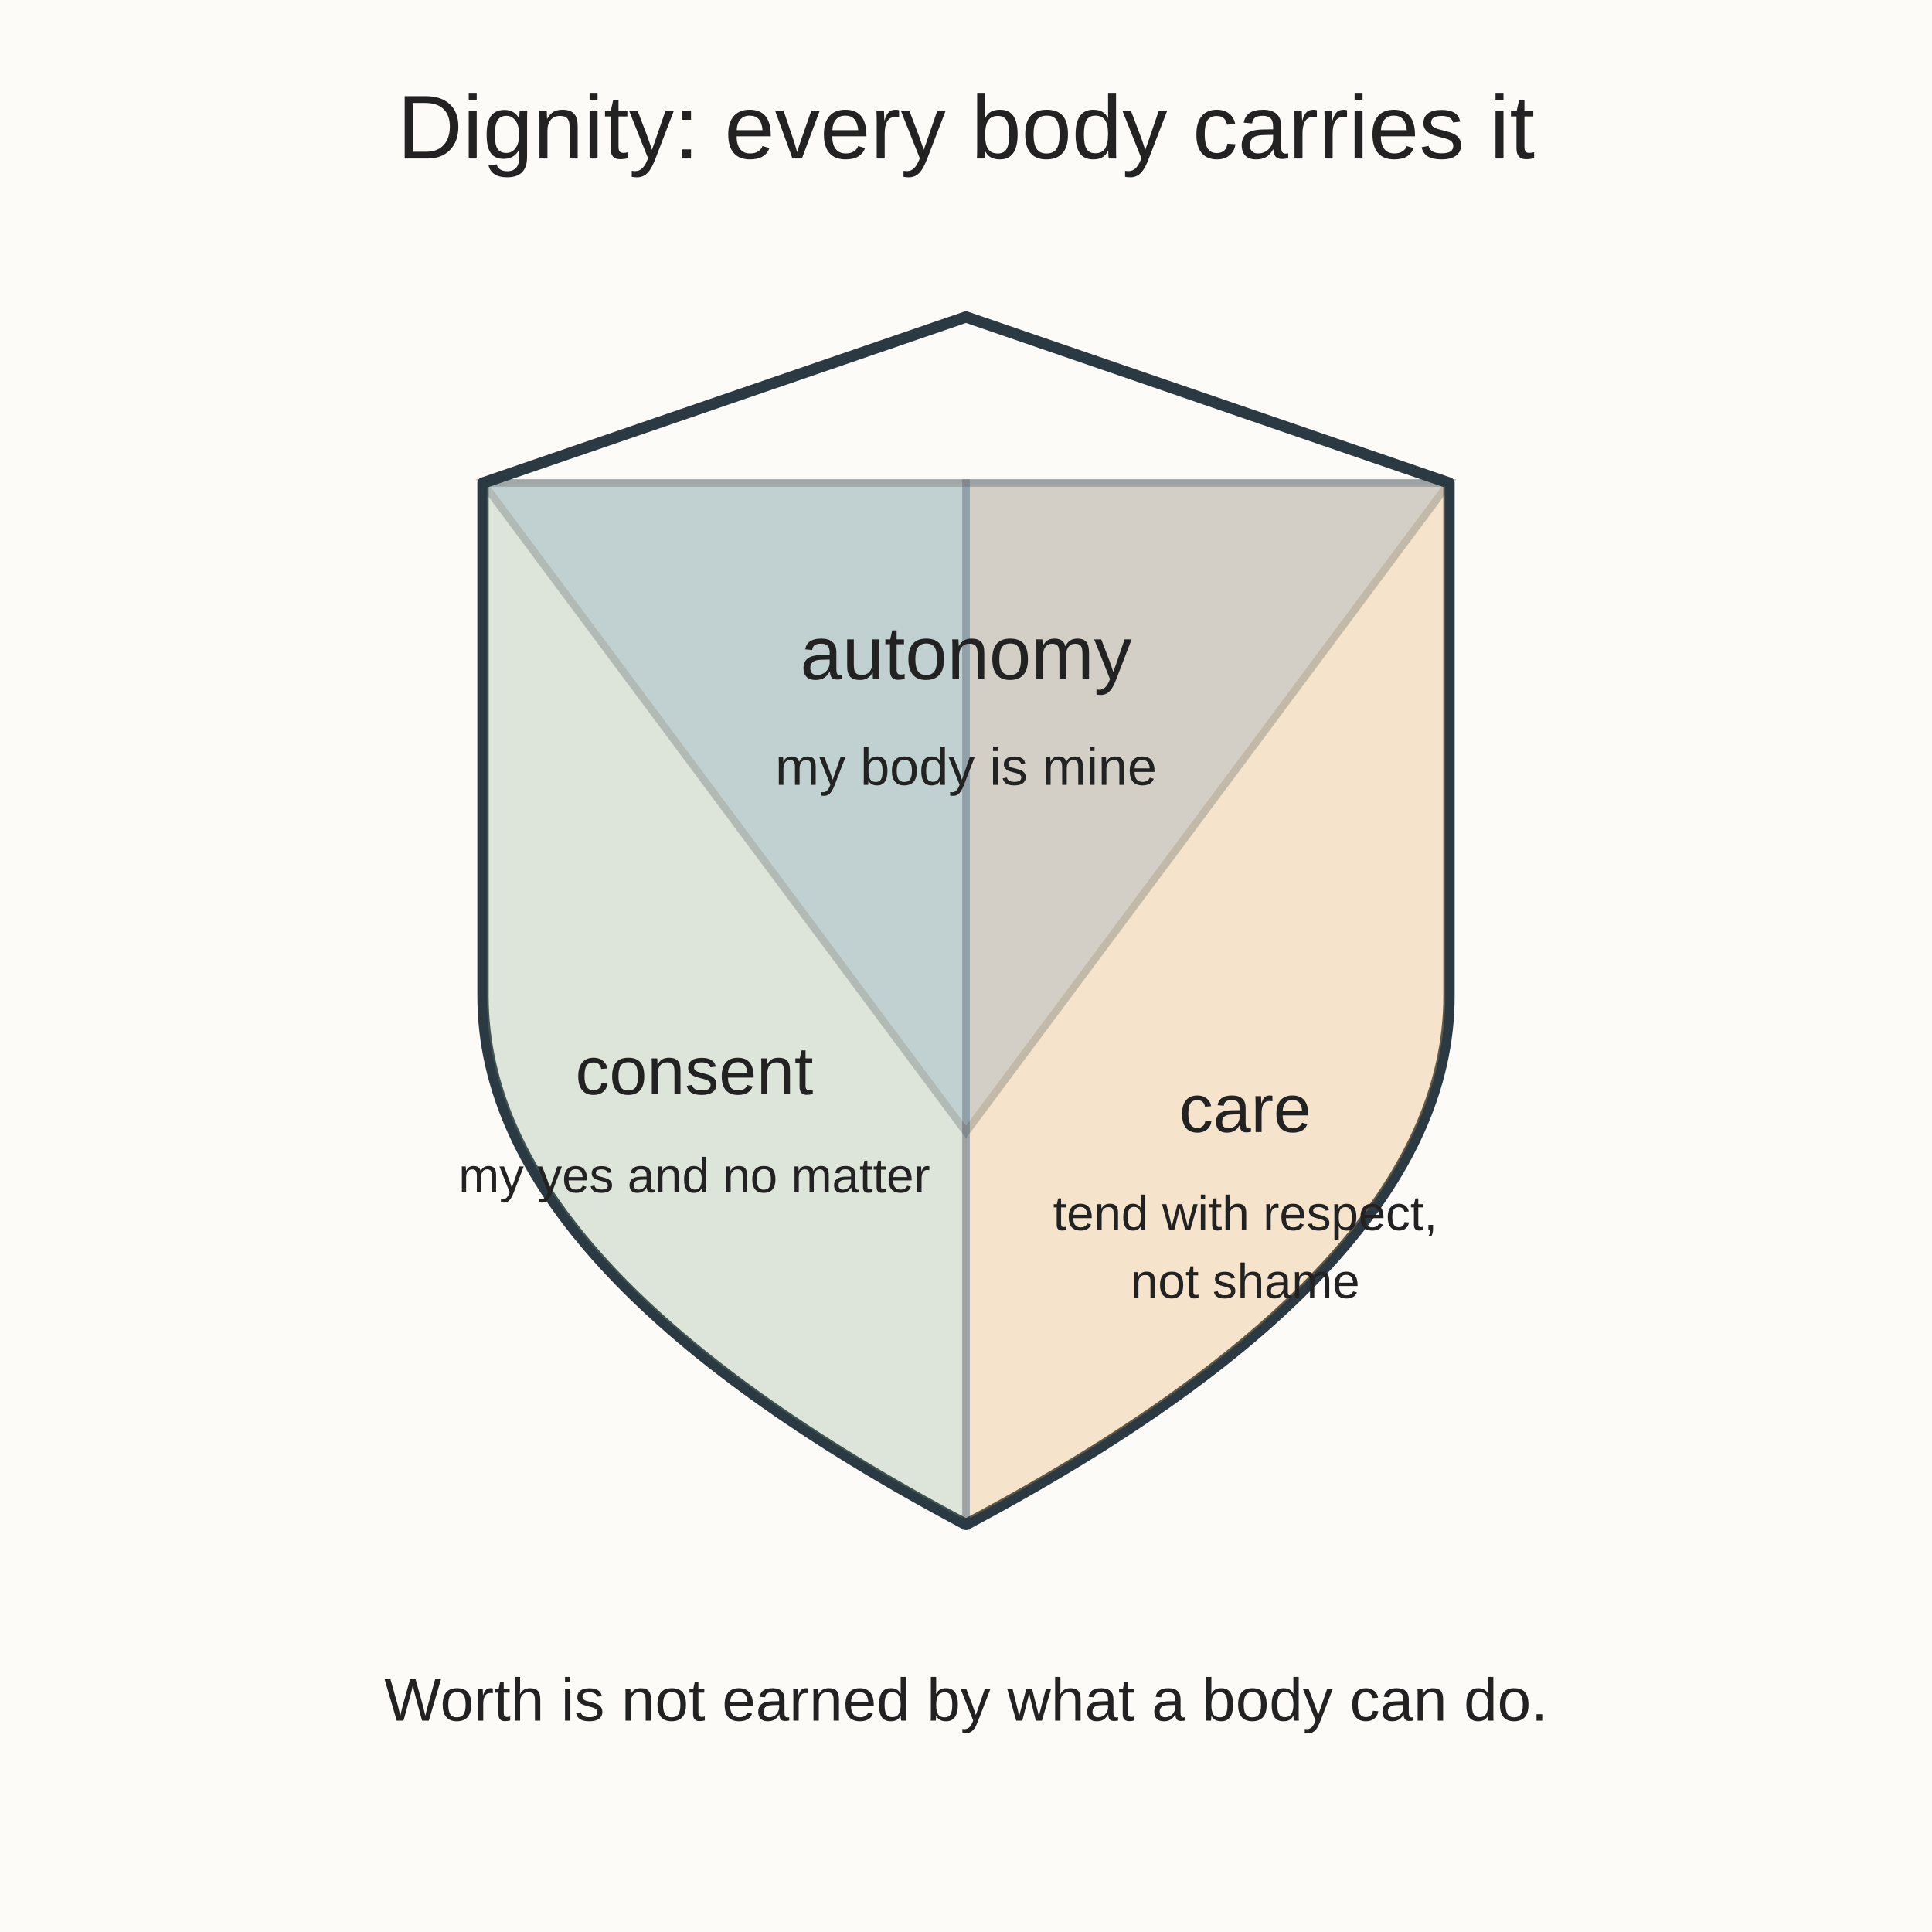
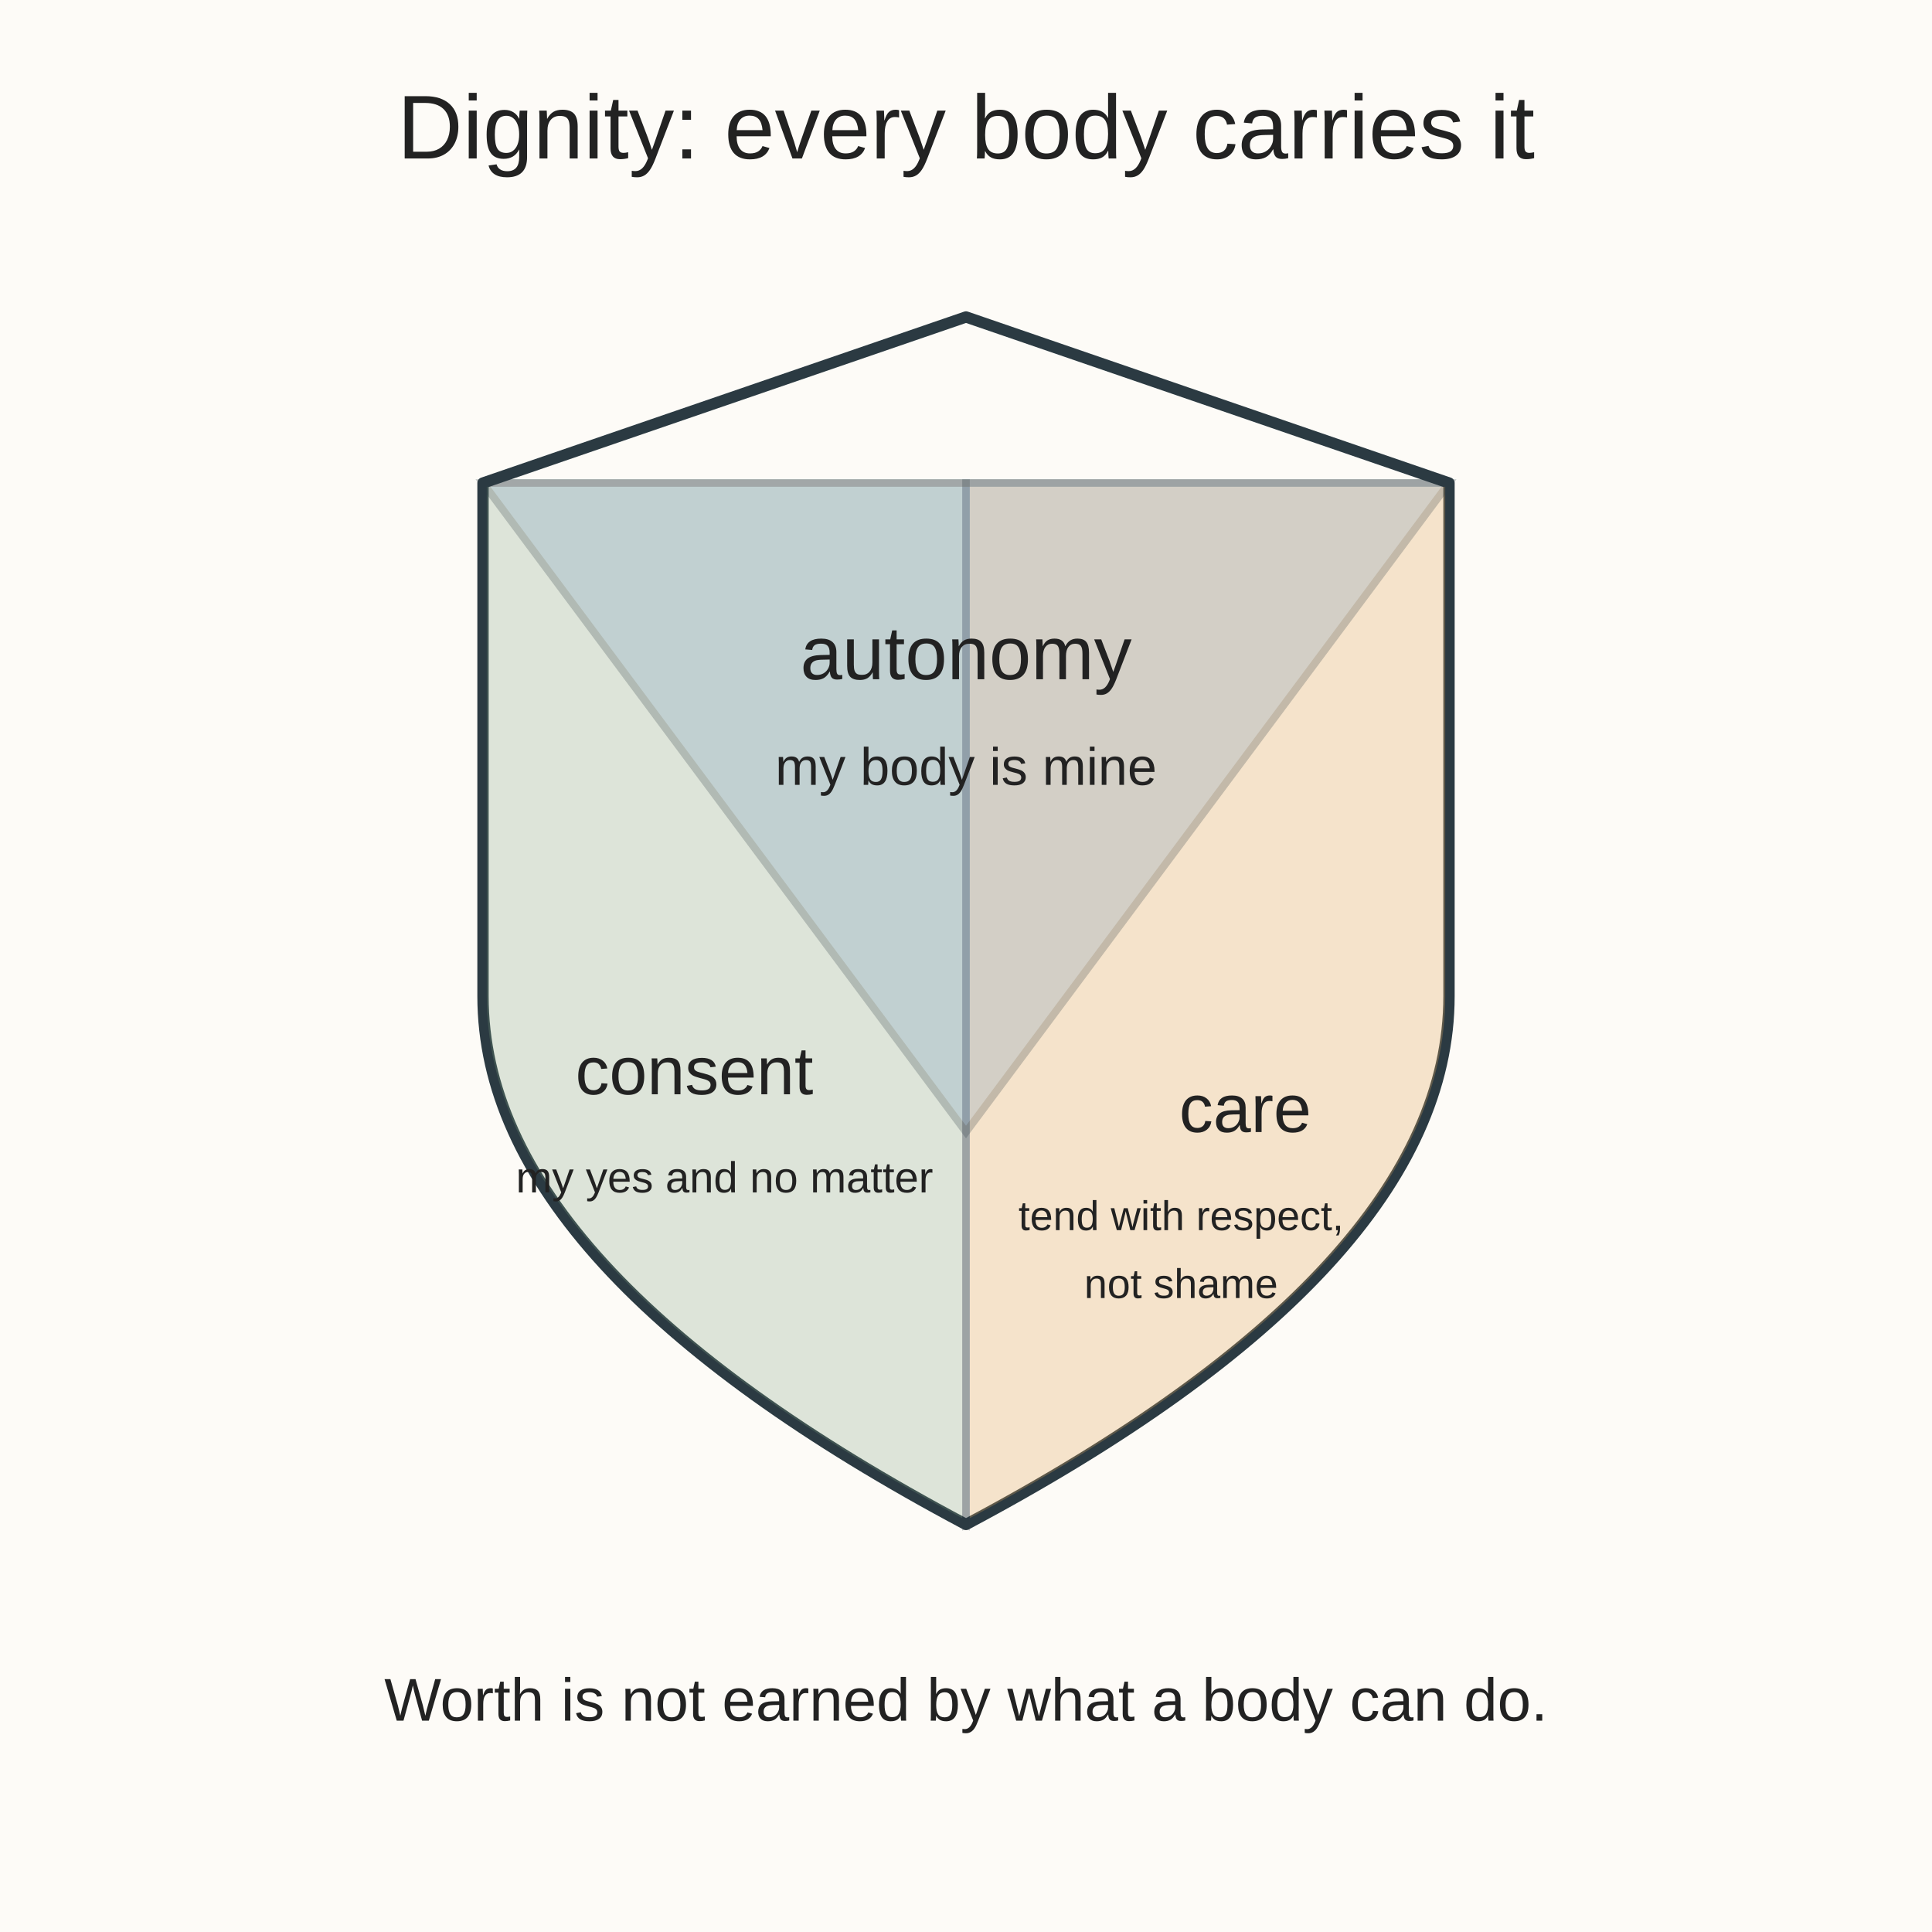
<svg xmlns="http://www.w3.org/2000/svg" viewBox="0 0 512 512" role="img" aria-labelledby="t d">
  <rect width="512" height="512" fill="#fdfbf7" />
  <text x="256" y="42" text-anchor="middle" font-family="Arial, sans-serif" font-size="24" fill="#222222">Dignity: every body carries it</text>
  <path d="M256 84 L384 128 L384 264 Q384 336 256 404 Q128 336 128 264 L128 128 Z" fill="#fdfbf7" stroke="#2b3a42" stroke-width="3" stroke-linejoin="round" />
  <path d="M256 128 L384 128 L384 264 Q384 336 256 404 Z" fill="#e0a458" opacity="0.28" stroke="#2b3a42" stroke-width="2" />
  <path d="M128 128 L256 128 L256 404 Q128 336 128 264 Z" fill="#7a9e7e" opacity="0.25" stroke="#2b3a42" stroke-width="2" />
  <path d="M128 128 L384 128 L256 300 Z" fill="#6b93b6" opacity="0.25" stroke="#2b3a42" stroke-width="2" />
  <text x="256" y="180" text-anchor="middle" font-family="Arial, sans-serif" font-size="20" fill="#222222">autonomy</text>
  <text x="256" y="208" text-anchor="middle" font-family="Arial, sans-serif" font-size="14" fill="#222222">my body is mine</text>
  <text x="184" y="290" text-anchor="middle" font-family="Arial, sans-serif" font-size="18" fill="#222222">consent</text>
-   <text x="184" y="316" text-anchor="middle" font-family="Arial, sans-serif" font-size="13" fill="#222222">my yes and no matter</text>
+   <text x="192" y="316" text-anchor="middle" font-family="Arial, sans-serif" font-size="11.5" fill="#222222">my yes and no matter</text>
  <text x="330" y="300" text-anchor="middle" font-family="Arial, sans-serif" font-size="18" fill="#222222">care</text>
-   <text x="330" y="326" text-anchor="middle" font-family="Arial, sans-serif" font-size="13" fill="#222222">tend with respect,</text>
-   <text x="330" y="344" text-anchor="middle" font-family="Arial, sans-serif" font-size="13" fill="#222222">not shame</text>
+   <text x="313" y="326" text-anchor="middle" font-family="Arial, sans-serif" font-size="11" fill="#222222">tend with respect,</text>
+   <text x="313" y="344" text-anchor="middle" font-family="Arial, sans-serif" font-size="11" fill="#222222">not shame</text>
  <text x="256" y="456" text-anchor="middle" font-family="Arial, sans-serif" font-size="16" fill="#222222">Worth is not earned by what a body can do.</text>
</svg>
